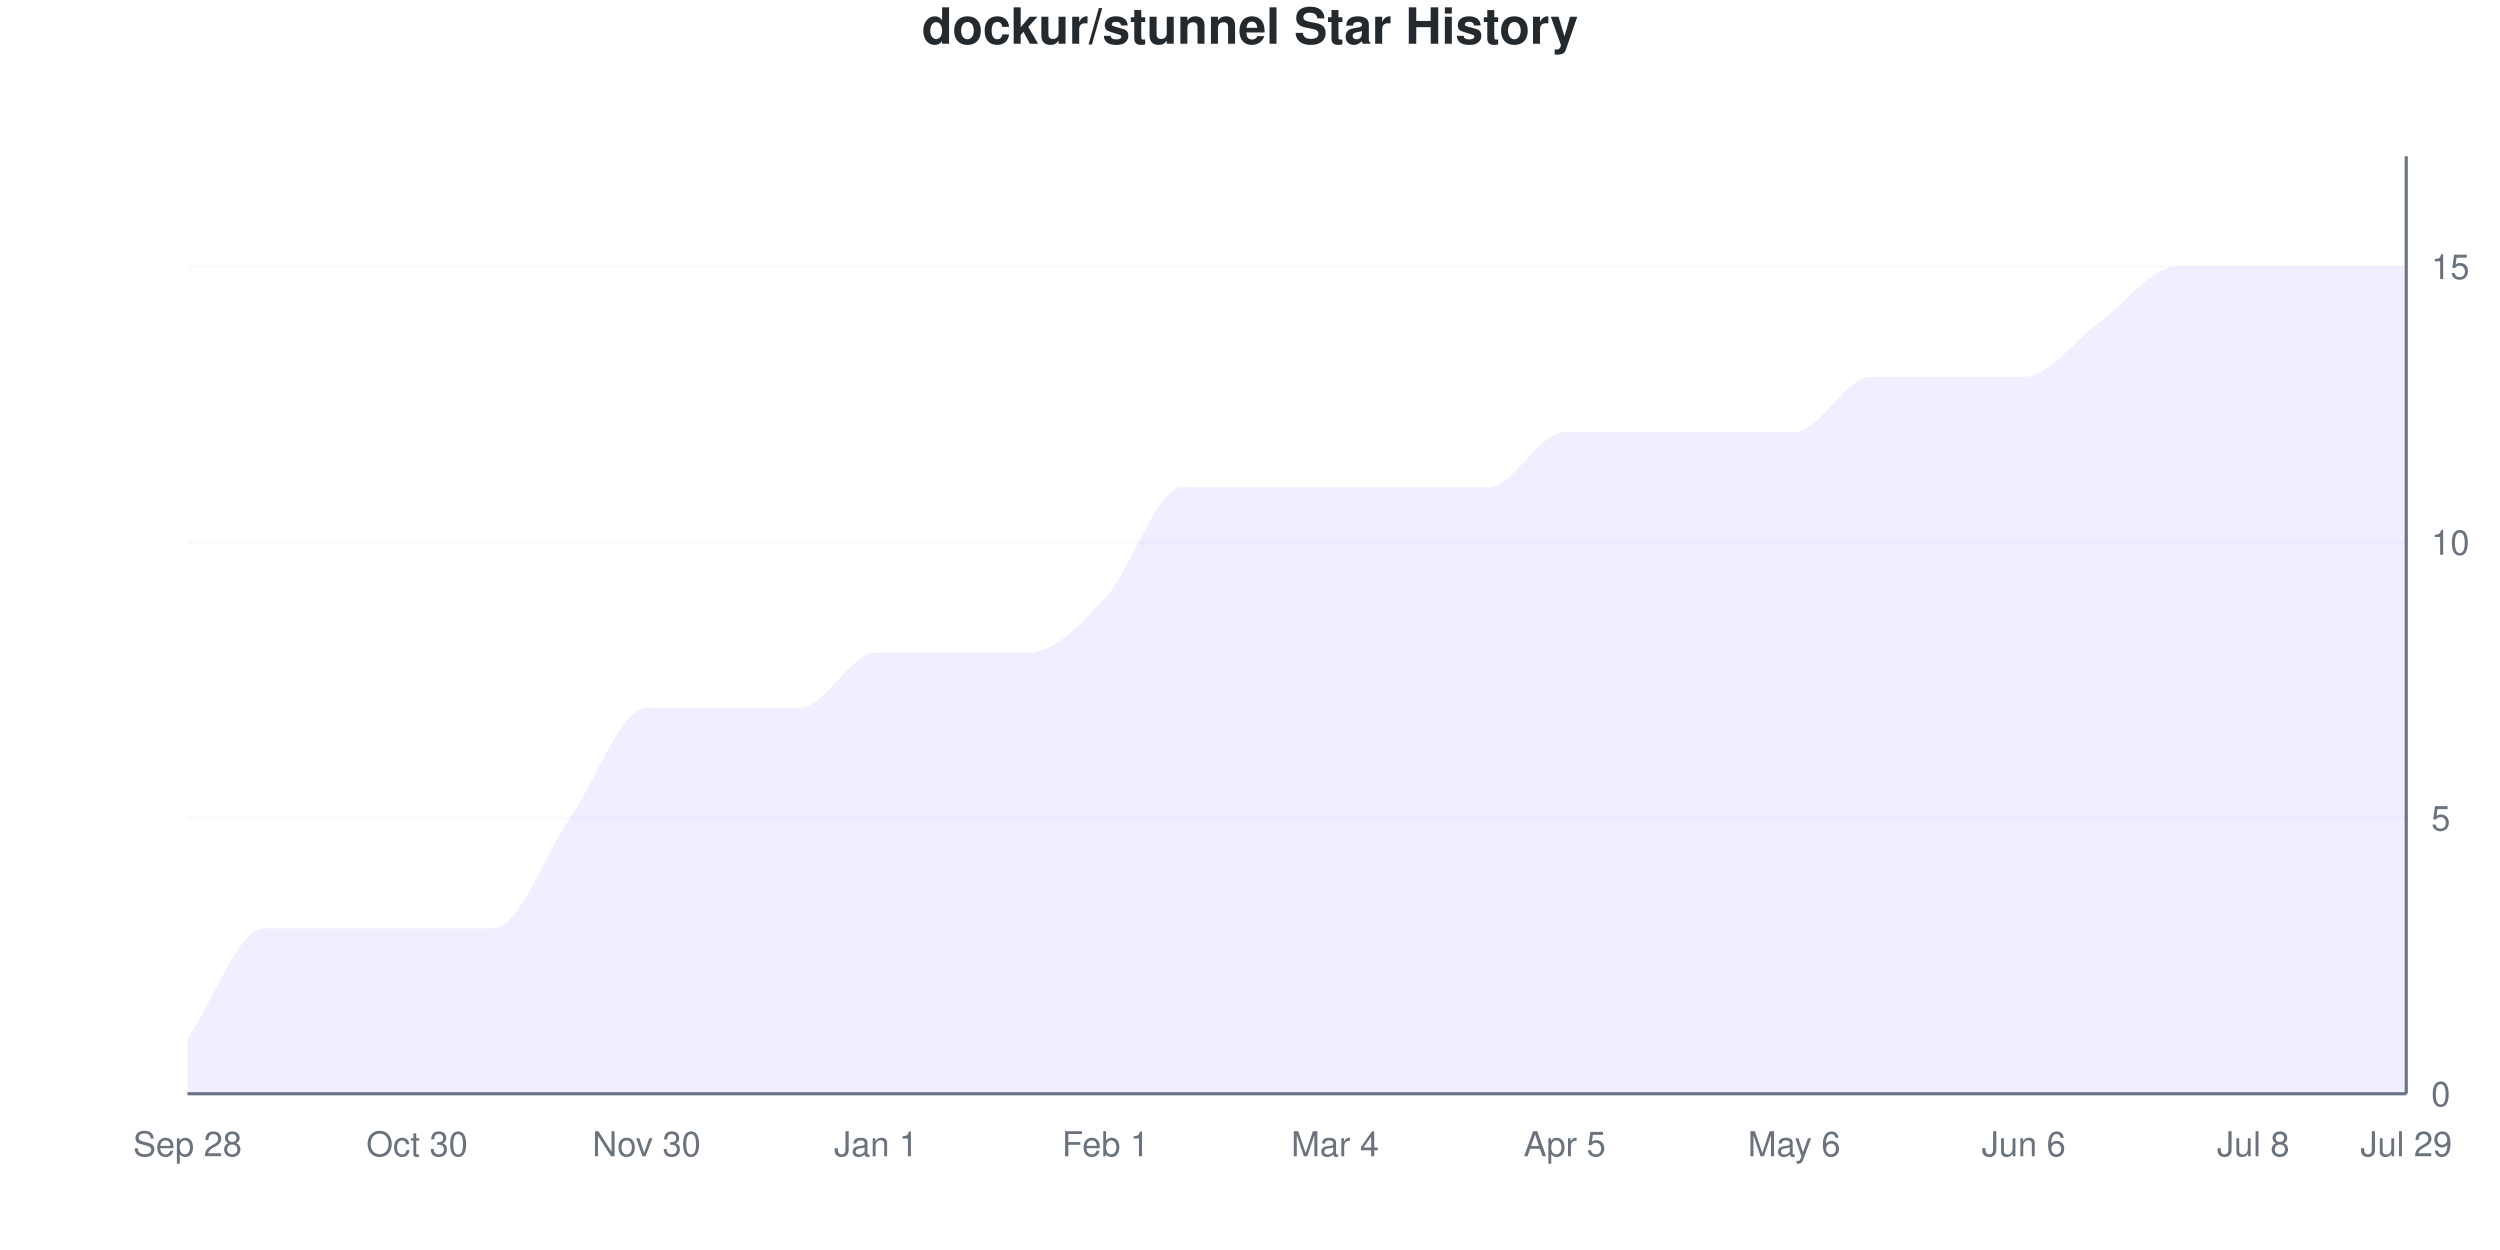
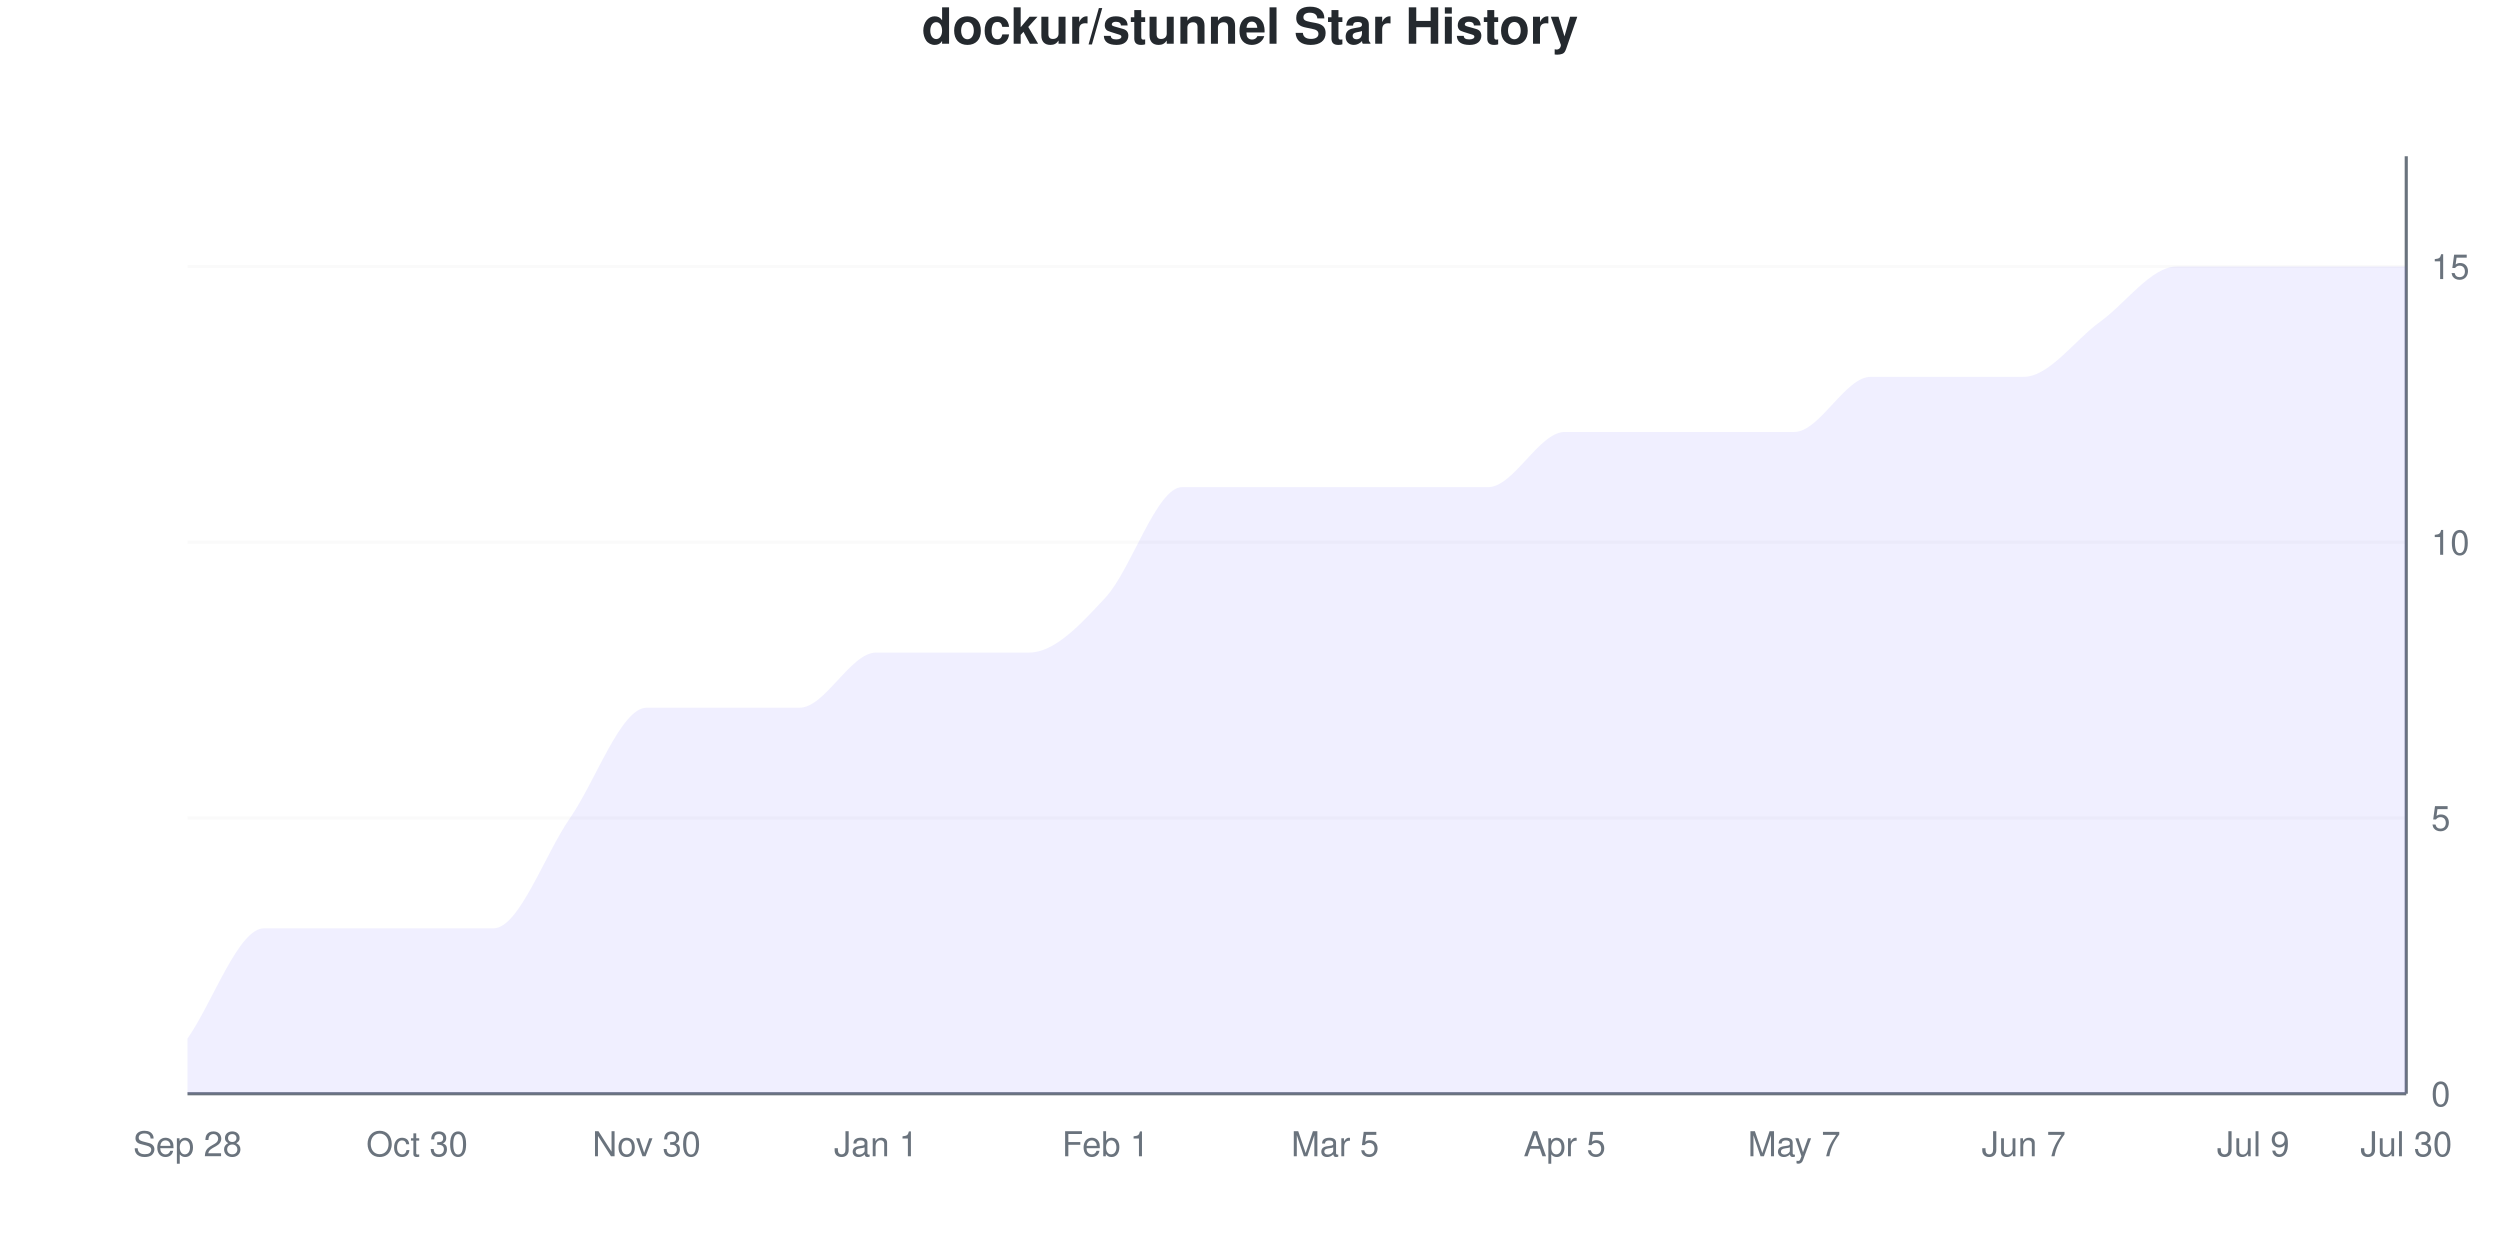
<svg xmlns="http://www.w3.org/2000/svg" viewBox="0 0 800 400" width="800" height="400">
  <style>
    @keyframes drawLine {
      to { stroke-dashoffset: 0; }
    }
    @keyframes fadeInPoint {
      from { opacity: 0; }
      to { opacity: 1; }
    }
    .data-line-0 {
      stroke-dasharray: 1254;
      stroke-dashoffset: 1254;
      animation: drawLine 2s ease-out forwards;
    }
    .data-point {
      opacity: 0;
      animation: fadeInPoint 0.5s ease-out forwards;
    }
    .chart-bg { fill: #fff; }
    .chart-text { fill: #24292e; }
    .chart-muted { fill: #6a737d; }
    .chart-grid { stroke: #eee; }
    .chart-axis { stroke: #6a737d; }
    @media (prefers-color-scheme: dark) {
      .chart-bg { fill: #0d1117; }
      .chart-text { fill: #e6edf3; }
      .chart-muted { fill: #8b949e; }
      .chart-grid { stroke: #21262d; }
      .chart-axis { stroke: #8b949e; }
    }
  </style>
  <rect width="800" height="400" class="chart-bg" />
  <text x="400" y="14" text-anchor="middle" class="chart-text" font-size="16" font-weight="bold" font-family="-apple-system, BlinkMacSystemFont, 'Segoe UI', Helvetica, Arial, sans-serif">dockur/stunnel Star History</text>
  <g class="grid">
    <line x1="60" y1="350" x2="770" y2="350" class="chart-grid" stroke-opacity="0.3" />
    <text x="778" y="354" text-anchor="start" class="chart-muted" font-size="11" font-family="-apple-system, BlinkMacSystemFont, 'Segoe UI', Helvetica, Arial, sans-serif">0</text>
    <line x1="60" y1="261.765" x2="770" y2="261.765" class="chart-grid" stroke-opacity="0.3" />
    <text x="778" y="265.765" text-anchor="start" class="chart-muted" font-size="11" font-family="-apple-system, BlinkMacSystemFont, 'Segoe UI', Helvetica, Arial, sans-serif">5</text>
    <line x1="60" y1="173.529" x2="770" y2="173.529" class="chart-grid" stroke-opacity="0.3" />
    <text x="778" y="177.529" text-anchor="start" class="chart-muted" font-size="11" font-family="-apple-system, BlinkMacSystemFont, 'Segoe UI', Helvetica, Arial, sans-serif">10</text>
    <line x1="60" y1="85.294" x2="770" y2="85.294" class="chart-grid" stroke-opacity="0.3" />
    <text x="778" y="89.294" text-anchor="start" class="chart-muted" font-size="11" font-family="-apple-system, BlinkMacSystemFont, 'Segoe UI', Helvetica, Arial, sans-serif">15</text>
  </g>
  <g class="milestones">
    
  </g>
  <g class="x-axis">
    <text x="60" y="370" text-anchor="middle" class="chart-muted" font-size="11" font-family="-apple-system, BlinkMacSystemFont, 'Segoe UI', Helvetica, Arial, sans-serif">Sep 28</text>
    <text x="133.448" y="370" text-anchor="middle" class="chart-muted" font-size="11" font-family="-apple-system, BlinkMacSystemFont, 'Segoe UI', Helvetica, Arial, sans-serif">Oct 30</text>
    <text x="206.897" y="370" text-anchor="middle" class="chart-muted" font-size="11" font-family="-apple-system, BlinkMacSystemFont, 'Segoe UI', Helvetica, Arial, sans-serif">Nov 30</text>
    <text x="280.345" y="370" text-anchor="middle" class="chart-muted" font-size="11" font-family="-apple-system, BlinkMacSystemFont, 'Segoe UI', Helvetica, Arial, sans-serif">Jan 1</text>
    <text x="353.793" y="370" text-anchor="middle" class="chart-muted" font-size="11" font-family="-apple-system, BlinkMacSystemFont, 'Segoe UI', Helvetica, Arial, sans-serif">Feb 1</text>
-     <text x="427.241" y="370" text-anchor="middle" class="chart-muted" font-size="11" font-family="-apple-system, BlinkMacSystemFont, 'Segoe UI', Helvetica, Arial, sans-serif">Mar 4</text>
+     <text x="427.241" y="370" text-anchor="middle" class="chart-muted" font-size="11" font-family="-apple-system, BlinkMacSystemFont, 'Segoe UI', Helvetica, Arial, sans-serif">Mar 5</text>
    <text x="500.69" y="370" text-anchor="middle" class="chart-muted" font-size="11" font-family="-apple-system, BlinkMacSystemFont, 'Segoe UI', Helvetica, Arial, sans-serif">Apr 5</text>
-     <text x="574.138" y="370" text-anchor="middle" class="chart-muted" font-size="11" font-family="-apple-system, BlinkMacSystemFont, 'Segoe UI', Helvetica, Arial, sans-serif">May 6</text>
-     <text x="647.586" y="370" text-anchor="middle" class="chart-muted" font-size="11" font-family="-apple-system, BlinkMacSystemFont, 'Segoe UI', Helvetica, Arial, sans-serif">Jun 6</text>
-     <text x="721.034" y="370" text-anchor="middle" class="chart-muted" font-size="11" font-family="-apple-system, BlinkMacSystemFont, 'Segoe UI', Helvetica, Arial, sans-serif">Jul 8</text>
-     <text x="770" y="370" text-anchor="middle" class="chart-muted" font-size="11" font-family="-apple-system, BlinkMacSystemFont, 'Segoe UI', Helvetica, Arial, sans-serif">Jul 29</text>
+     <text x="574.138" y="370" text-anchor="middle" class="chart-muted" font-size="11" font-family="-apple-system, BlinkMacSystemFont, 'Segoe UI', Helvetica, Arial, sans-serif">May 7</text>
+     <text x="647.586" y="370" text-anchor="middle" class="chart-muted" font-size="11" font-family="-apple-system, BlinkMacSystemFont, 'Segoe UI', Helvetica, Arial, sans-serif">Jun 7</text>
+     <text x="721.034" y="370" text-anchor="middle" class="chart-muted" font-size="11" font-family="-apple-system, BlinkMacSystemFont, 'Segoe UI', Helvetica, Arial, sans-serif">Jul 9</text>
+     <text x="770" y="370" text-anchor="middle" class="chart-muted" font-size="11" font-family="-apple-system, BlinkMacSystemFont, 'Segoe UI', Helvetica, Arial, sans-serif">Jul 30</text>
  </g>
  <line x1="770" y1="50" x2="770" y2="350" class="chart-axis" stroke-width="1" />
  <line x1="60" y1="350" x2="770" y2="350" class="chart-axis" stroke-width="1" />
  <path d="M60,350 L60,332.353 C68.161,320.588 76.322,297.059 84.483,297.059 C92.644,297.059 100.805,297.059 108.966,297.059 C117.126,297.059 125.287,297.059 133.448,297.059 C141.609,297.059 149.77,297.059 157.931,297.059 C166.092,297.059 174.253,273.529 182.414,261.765 C190.575,250 198.736,226.471 206.897,226.471 C215.057,226.471 223.218,226.471 231.379,226.471 C239.54,226.471 247.701,226.471 255.862,226.471 C264.023,226.471 272.184,208.824 280.345,208.824 C288.506,208.824 296.667,208.824 304.828,208.824 C312.989,208.824 321.149,208.824 329.31,208.824 C337.471,208.824 345.632,200 353.793,191.176 C361.954,182.353 370.115,155.882 378.276,155.882 C386.437,155.882 394.598,155.882 402.759,155.882 C410.92,155.882 419.08,155.882 427.241,155.882 C435.402,155.882 443.563,155.882 451.724,155.882 C459.885,155.882 468.046,155.882 476.207,155.882 C484.368,155.882 492.529,138.235 500.69,138.235 C508.851,138.235 517.011,138.235 525.172,138.235 C533.333,138.235 541.494,138.235 549.655,138.235 C557.816,138.235 565.977,138.235 574.138,138.235 C582.299,138.235 590.46,120.588 598.621,120.588 C606.782,120.588 614.943,120.588 623.103,120.588 C631.264,120.588 639.425,120.588 647.586,120.588 C655.747,120.588 663.908,108.824 672.069,102.941 C680.23,97.059 688.391,85.294 696.552,85.294 C704.713,85.294 712.874,85.294 721.034,85.294 C729.195,85.294 737.356,85.294 745.517,85.294 C753.678,85.294 761.839,85.294 770,85.294 L770,350 L60,350 Z" fill="#6b63ff" fill-opacity="0.1" />
  <path d="M60,350 L60,332.353 C68.161,320.588 76.322,297.059 84.483,297.059 C92.644,297.059 100.805,297.059 108.966,297.059 C117.126,297.059 125.287,297.059 133.448,297.059 C141.609,297.059 149.77,297.059 157.931,297.059 C166.092,297.059 174.253,273.529 182.414,261.765 C190.575,250 198.736,226.471 206.897,226.471 C215.057,226.471 223.218,226.471 231.379,226.471 C239.54,226.471 247.701,226.471 255.862,226.471 C264.023,226.471 272.184,208.824 280.345,208.824 C288.506,208.824 296.667,208.824 304.828,208.824 C312.989,208.824 321.149,208.824 329.31,208.824 C337.471,208.824 345.632,200 353.793,191.176 C361.954,182.353 370.115,155.882 378.276,155.882 C386.437,155.882 394.598,155.882 402.759,155.882 C410.92,155.882 419.08,155.882 427.241,155.882 C435.402,155.882 443.563,155.882 451.724,155.882 C459.885,155.882 468.046,155.882 476.207,155.882 C484.368,155.882 492.529,138.235 500.69,138.235 C508.851,138.235 517.011,138.235 525.172,138.235 C533.333,138.235 541.494,138.235 549.655,138.235 C557.816,138.235 565.977,138.235 574.138,138.235 C582.299,138.235 590.46,120.588 598.621,120.588 C606.782,120.588 614.943,120.588 623.103,120.588 C631.264,120.588 639.425,120.588 647.586,120.588 C655.747,120.588 663.908,108.824 672.069,102.941 C680.23,97.059 688.391,85.294 696.552,85.294 C704.713,85.294 712.874,85.294 721.034,85.294 C729.195,85.294 737.356,85.294 745.517,85.294 C753.678,85.294 761.839,85.294 770,85.294" fill="none" stroke="#6b63ff" stroke-width="2.5" class="data-line-0" />
  <g class="points">
    <circle cx="60" cy="332.353" r="4" fill="#6b63ff" class="data-point" style="animation-delay: 1.50s" />
    <circle cx="84.483" cy="297.059" r="4" fill="#6b63ff" class="data-point" style="animation-delay: 1.55s" />
    <circle cx="108.966" cy="297.059" r="4" fill="#6b63ff" class="data-point" style="animation-delay: 1.60s" />
    <circle cx="133.448" cy="297.059" r="4" fill="#6b63ff" class="data-point" style="animation-delay: 1.65s" />
    <circle cx="157.931" cy="297.059" r="4" fill="#6b63ff" class="data-point" style="animation-delay: 1.70s" />
    <circle cx="182.414" cy="261.765" r="4" fill="#6b63ff" class="data-point" style="animation-delay: 1.75s" />
    <circle cx="206.897" cy="226.471" r="4" fill="#6b63ff" class="data-point" style="animation-delay: 1.80s" />
    <circle cx="231.379" cy="226.471" r="4" fill="#6b63ff" class="data-point" style="animation-delay: 1.85s" />
    <circle cx="255.862" cy="226.471" r="4" fill="#6b63ff" class="data-point" style="animation-delay: 1.90s" />
    <circle cx="280.345" cy="208.824" r="4" fill="#6b63ff" class="data-point" style="animation-delay: 1.95s" />
    <circle cx="304.828" cy="208.824" r="4" fill="#6b63ff" class="data-point" style="animation-delay: 2.00s" />
    <circle cx="329.31" cy="208.824" r="4" fill="#6b63ff" class="data-point" style="animation-delay: 2.05s" />
    <circle cx="353.793" cy="191.176" r="4" fill="#6b63ff" class="data-point" style="animation-delay: 2.10s" />
    <circle cx="378.276" cy="155.882" r="4" fill="#6b63ff" class="data-point" style="animation-delay: 2.15s" />
    <circle cx="402.759" cy="155.882" r="4" fill="#6b63ff" class="data-point" style="animation-delay: 2.20s" />
    <circle cx="427.241" cy="155.882" r="4" fill="#6b63ff" class="data-point" style="animation-delay: 2.25s" />
    <circle cx="451.724" cy="155.882" r="4" fill="#6b63ff" class="data-point" style="animation-delay: 2.30s" />
    <circle cx="476.207" cy="155.882" r="4" fill="#6b63ff" class="data-point" style="animation-delay: 2.35s" />
    <circle cx="500.69" cy="138.235" r="4" fill="#6b63ff" class="data-point" style="animation-delay: 2.40s" />
    <circle cx="525.172" cy="138.235" r="4" fill="#6b63ff" class="data-point" style="animation-delay: 2.45s" />
    <circle cx="549.655" cy="138.235" r="4" fill="#6b63ff" class="data-point" style="animation-delay: 2.50s" />
    <circle cx="574.138" cy="138.235" r="4" fill="#6b63ff" class="data-point" style="animation-delay: 2.55s" />
    <circle cx="598.621" cy="120.588" r="4" fill="#6b63ff" class="data-point" style="animation-delay: 2.60s" />
    <circle cx="623.103" cy="120.588" r="4" fill="#6b63ff" class="data-point" style="animation-delay: 2.65s" />
    <circle cx="647.586" cy="120.588" r="4" fill="#6b63ff" class="data-point" style="animation-delay: 2.70s" />
    <circle cx="672.069" cy="102.941" r="4" fill="#6b63ff" class="data-point" style="animation-delay: 2.75s" />
    <circle cx="696.552" cy="85.294" r="4" fill="#6b63ff" class="data-point" style="animation-delay: 2.80s" />
    <circle cx="721.034" cy="85.294" r="4" fill="#6b63ff" class="data-point" style="animation-delay: 2.85s" />
    <circle cx="745.517" cy="85.294" r="4" fill="#6b63ff" class="data-point" style="animation-delay: 2.90s" />
    <circle cx="770" cy="85.294" r="4" fill="#6b63ff" class="data-point" style="animation-delay: 2.95s" />
  </g>
</svg>
